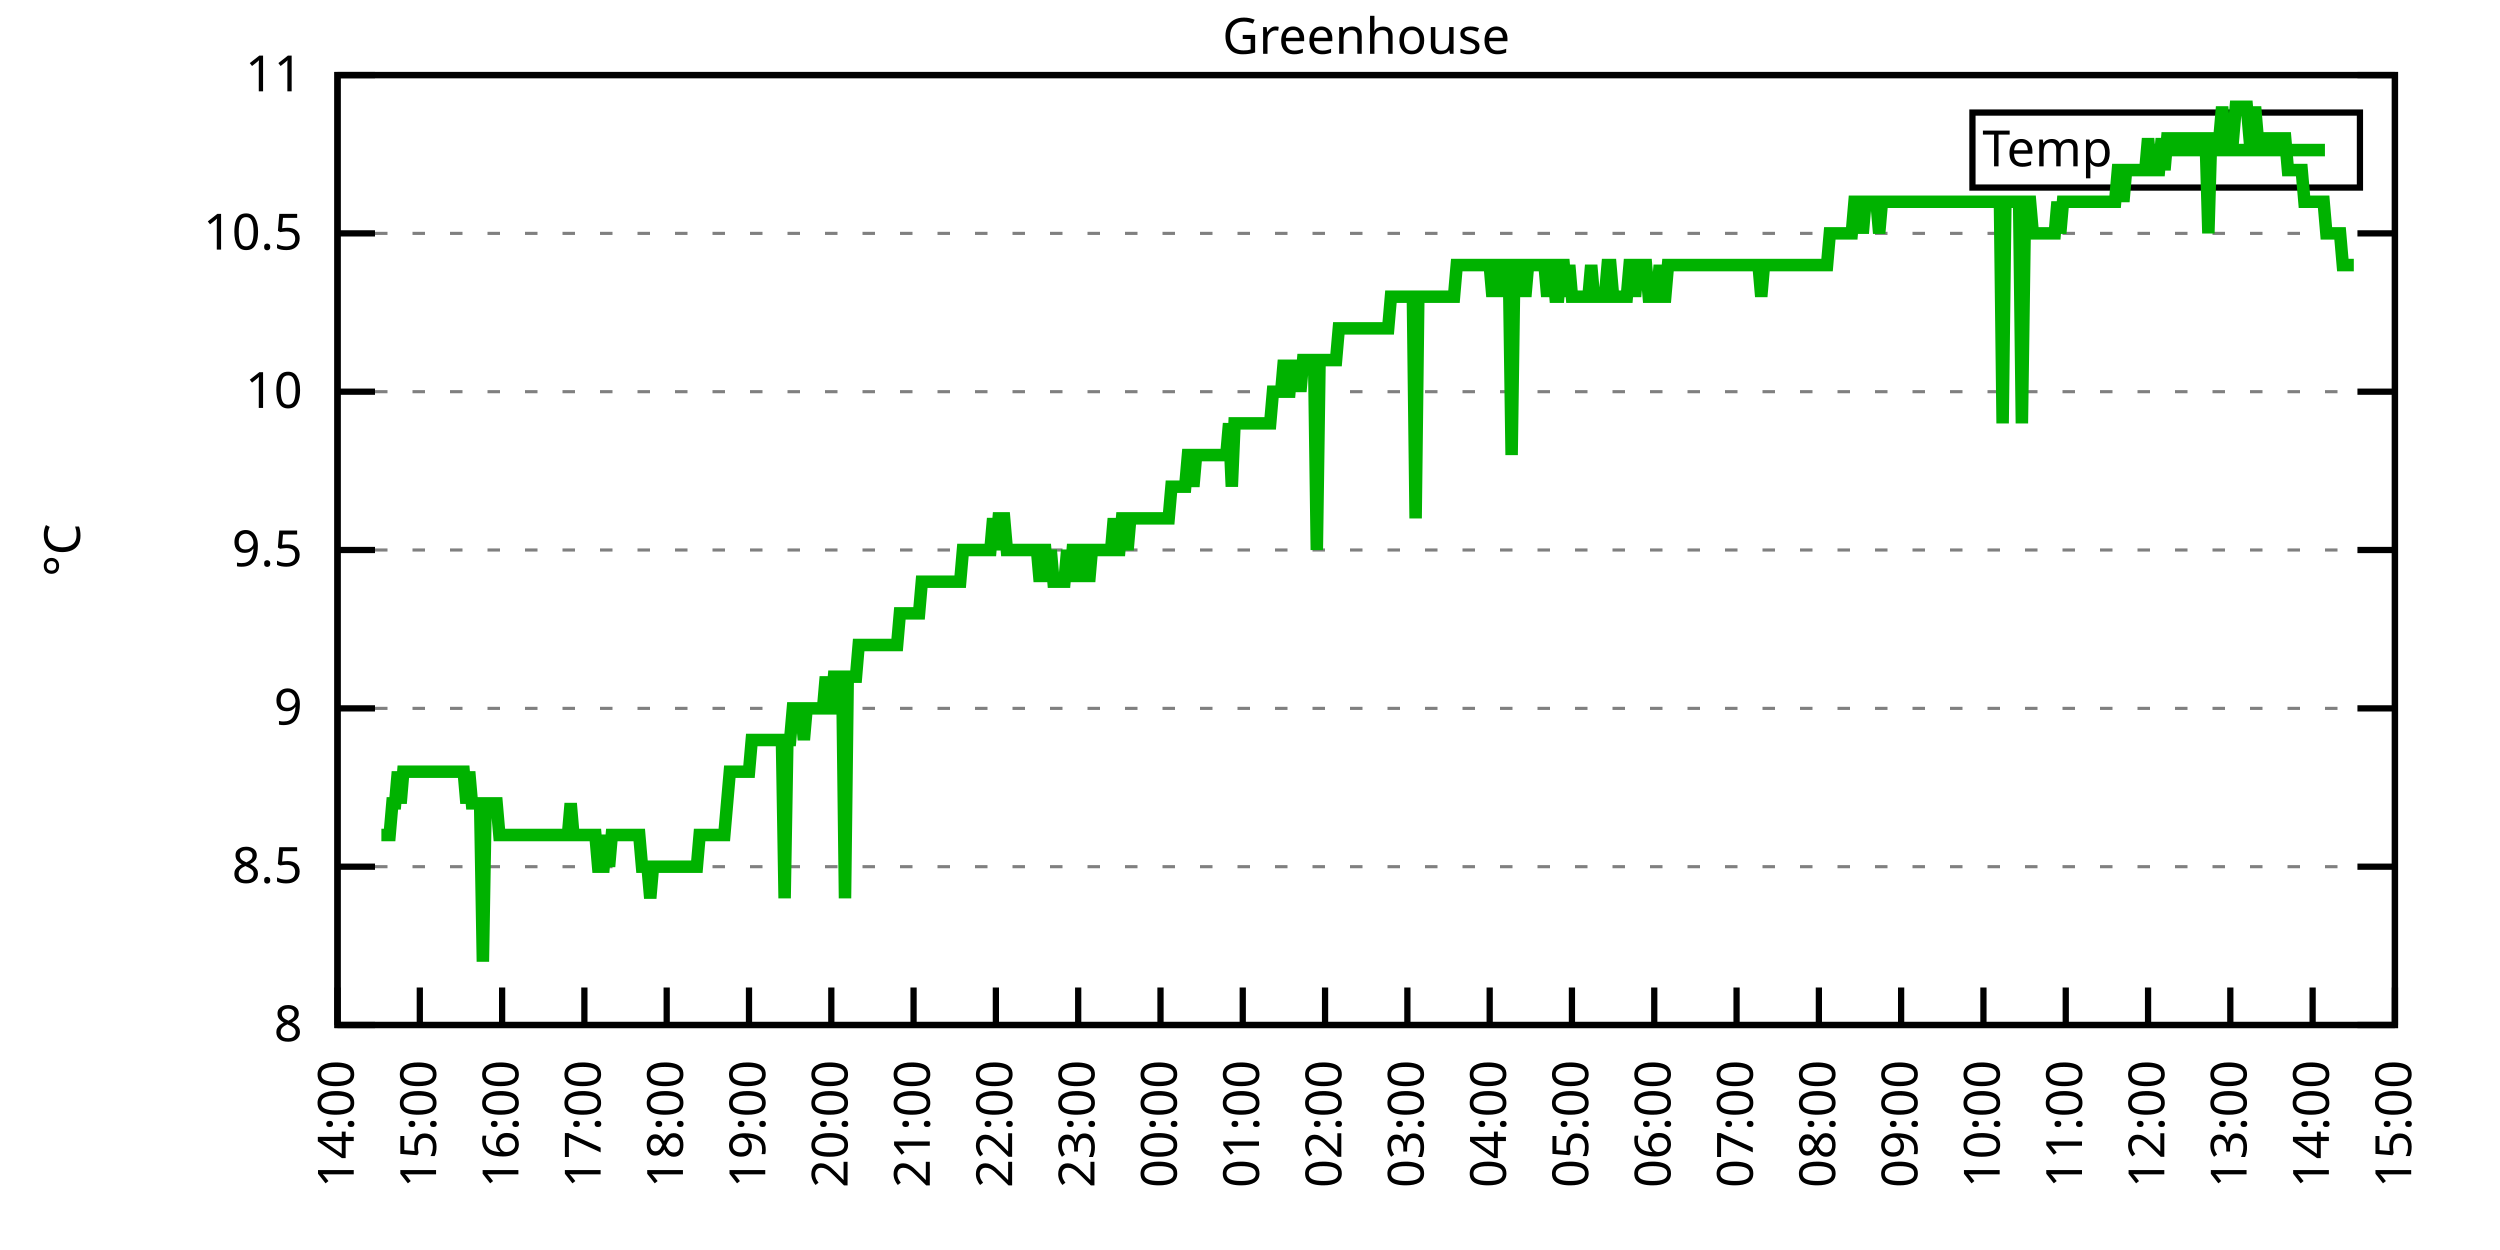
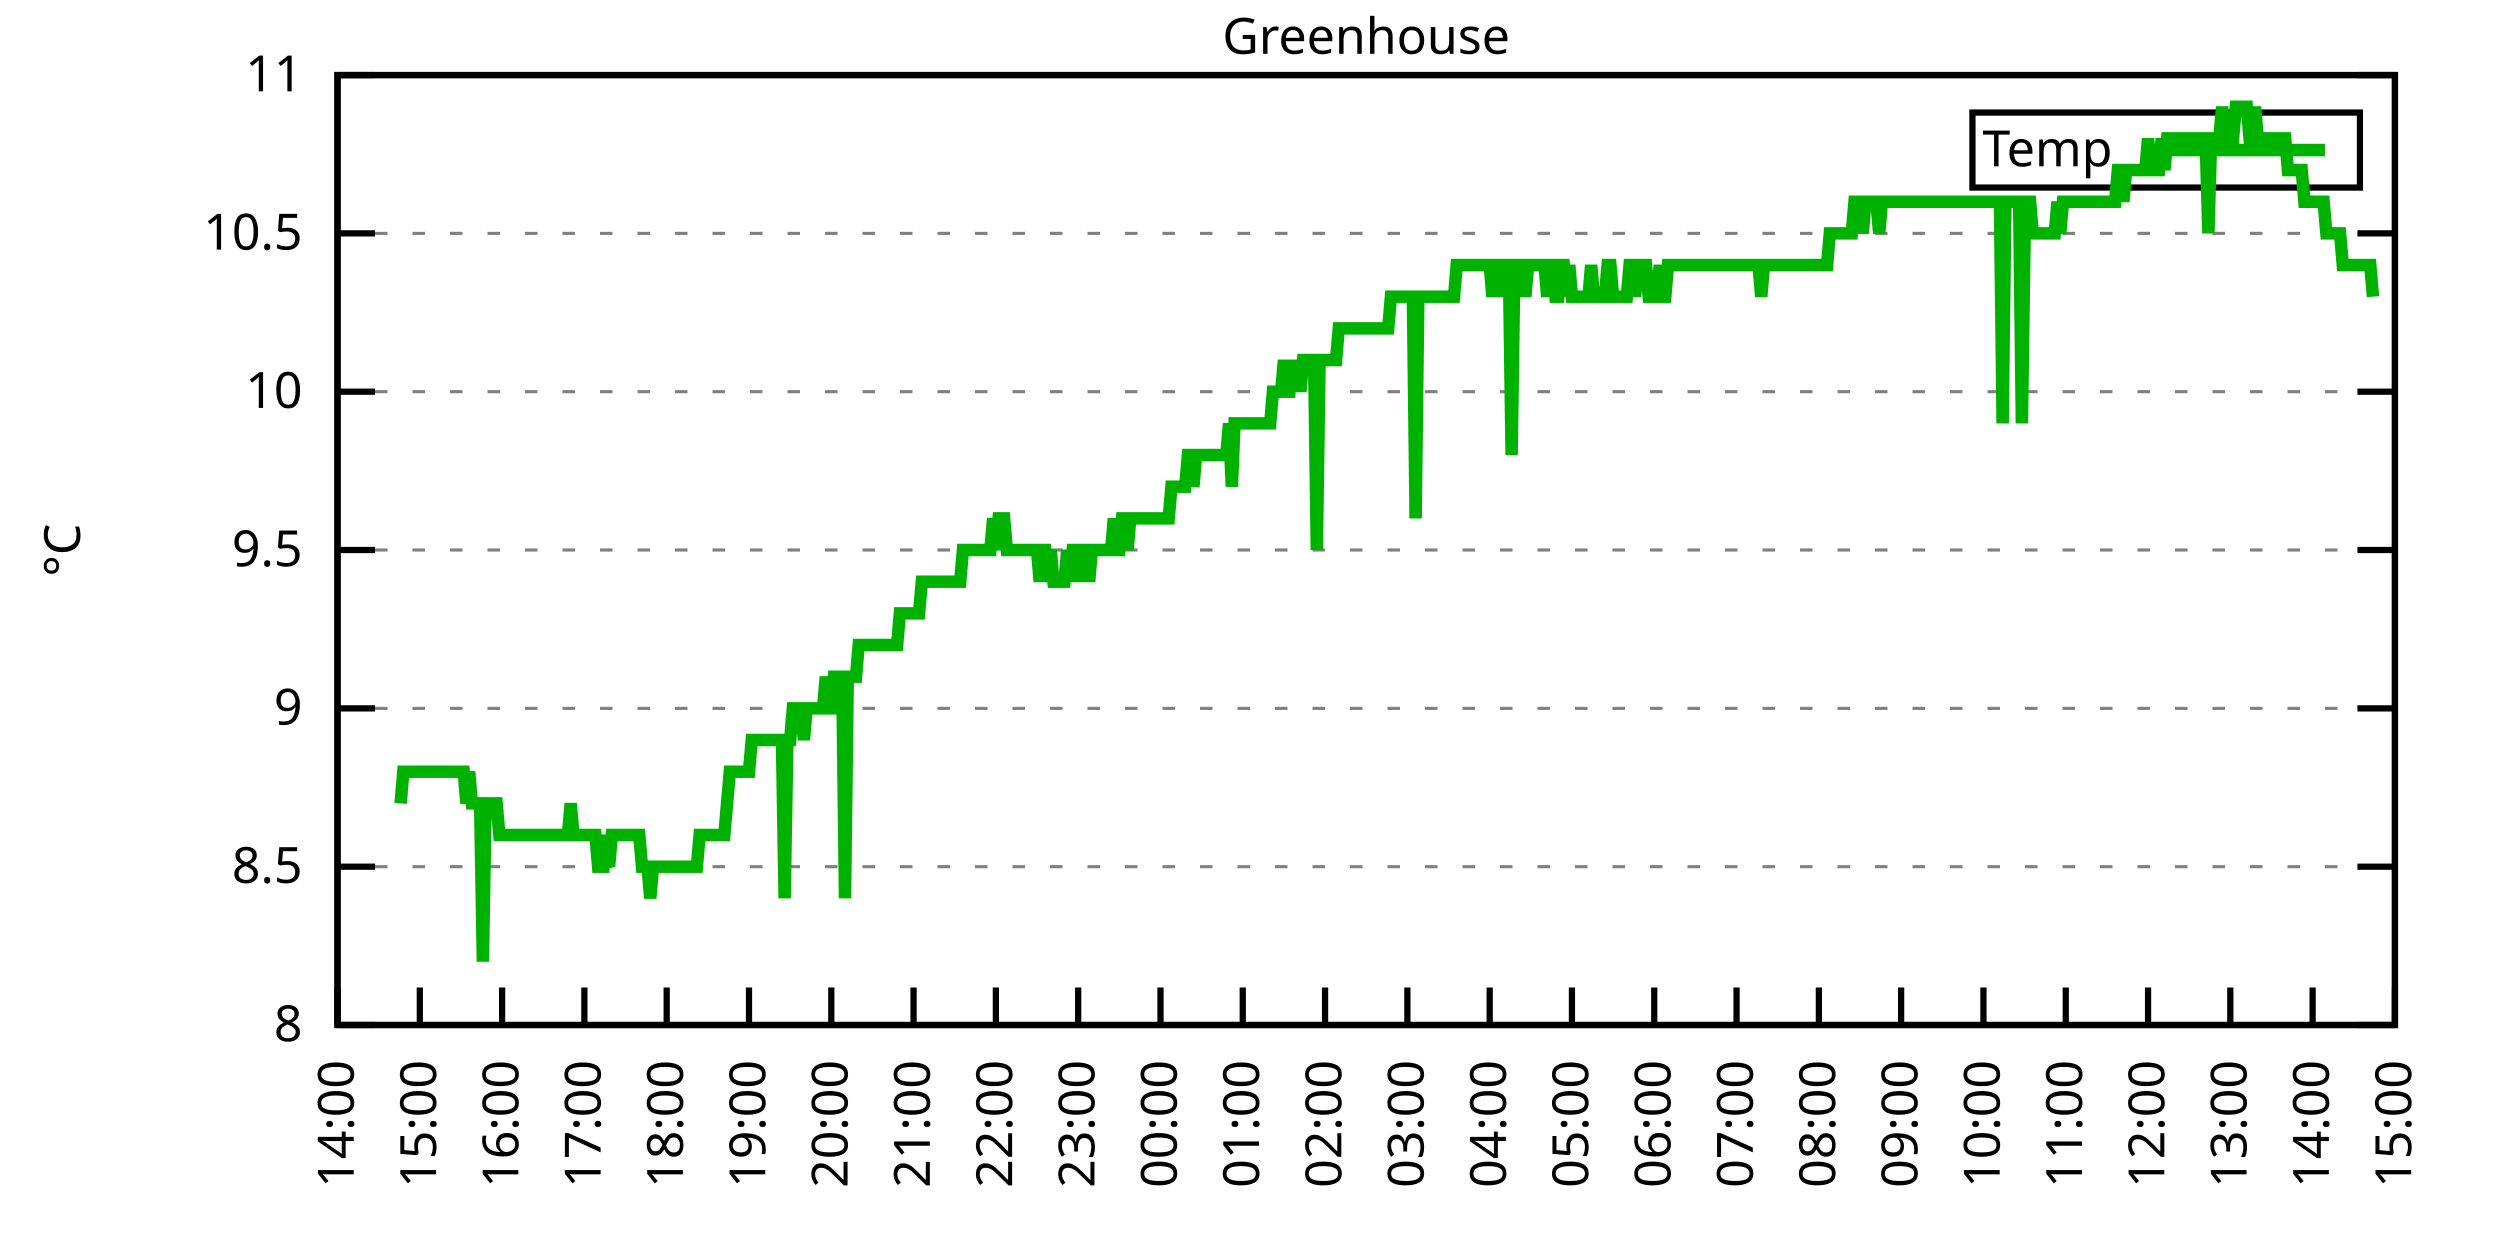
<svg xmlns="http://www.w3.org/2000/svg" xmlns:xlink="http://www.w3.org/1999/xlink" width="400" height="200" viewBox="0 0 400 200">
  <g id="gnuplot_canvas">
    <rect x="0" y="0" width="400" height="200" fill="none" />
    <defs>
      <circle id="gpDot" r="0.5" stroke-width="0.5" stroke="currentColor" />
      <path id="gpPt0" stroke-width="0.333" stroke="currentColor" d="M-1,0 h2 M0,-1 v2" />
      <path id="gpPt1" stroke-width="0.333" stroke="currentColor" d="M-1,-1 L1,1 M1,-1 L-1,1" />
      <path id="gpPt2" stroke-width="0.333" stroke="currentColor" d="M-1,0 L1,0 M0,-1 L0,1 M-1,-1 L1,1 M-1,1 L1,-1" />
      <rect id="gpPt3" stroke-width="0.333" stroke="currentColor" x="-1" y="-1" width="2" height="2" />
      <rect id="gpPt4" stroke-width="0.333" stroke="currentColor" fill="currentColor" x="-1" y="-1" width="2" height="2" />
      <circle id="gpPt5" stroke-width="0.333" stroke="currentColor" cx="0" cy="0" r="1" />
      <use xlink:href="#gpPt5" id="gpPt6" fill="currentColor" stroke="none" />
      <path id="gpPt7" stroke-width="0.333" stroke="currentColor" d="M0,-1.33 L-1.33,0.67 L1.33,0.67 z" />
      <use xlink:href="#gpPt7" id="gpPt8" fill="currentColor" stroke="none" />
      <use xlink:href="#gpPt7" id="gpPt9" stroke="currentColor" transform="rotate(180)" />
      <use xlink:href="#gpPt9" id="gpPt10" fill="currentColor" stroke="none" />
      <use xlink:href="#gpPt3" id="gpPt11" stroke="currentColor" transform="rotate(45)" />
      <use xlink:href="#gpPt11" id="gpPt12" fill="currentColor" stroke="none" />
      <path id="gpPt13" stroke-width="0.333" stroke="currentColor" d="M0,1.330 L1.265,0.411 L0.782,-1.067 L-0.782,-1.076 L-1.265,0.411 z" />
      <use xlink:href="#gpPt13" id="gpPt14" fill="currentColor" stroke="none" />
      <filter id="textbox" filterUnits="objectBoundingBox" x="0" y="0" height="1" width="1">
        <feFlood flood-color="white" flood-opacity="1" result="bgnd" />
        <feComposite in="SourceGraphic" in2="bgnd" operator="atop" />
      </filter>
      <filter id="greybox" filterUnits="objectBoundingBox" x="0" y="0" height="1" width="1">
        <feFlood flood-color="lightgrey" flood-opacity="1" result="grey" />
        <feComposite in="SourceGraphic" in2="grey" operator="atop" />
      </filter>
    </defs>
    <g fill="none" color="white" stroke="currentColor" stroke-width="1.00" stroke-linecap="butt" stroke-linejoin="miter">
</g>
    <g fill="none" color="black" stroke="currentColor" stroke-width="1.00" stroke-linecap="butt" stroke-linejoin="miter">
      <g stroke="none" shape-rendering="crispEdges">
        <polygon fill="rgb(255, 255, 255)" points="54.00,164.00 383.18,164.00 383.18,12.02 54.00,12.02 " />
      </g>
    </g>
    <g fill="none" color="black" stroke="currentColor" stroke-width="1.00" stroke-linecap="butt" stroke-linejoin="miter">
</g>
    <g fill="none" color="black" stroke="black" stroke-width="0.50" stroke-linecap="butt" stroke-linejoin="miter">
</g>
    <g fill="none" color="gray" stroke="currentColor" stroke-width="0.50" stroke-linecap="butt" stroke-linejoin="miter">
      <path stroke="gray" stroke-dasharray="2,4" class="gridline" d="M54.00,164.00 L383.19,164.00  " />
    </g>
    <g fill="none" color="gray" stroke="gray" stroke-width="1.00" stroke-linecap="butt" stroke-linejoin="miter">
</g>
    <g fill="none" color="black" stroke="currentColor" stroke-width="1.00" stroke-linecap="butt" stroke-linejoin="miter">
      <path stroke="black" d="M54.00,164.00 L60.00,164.00 M383.19,164.00 L377.19,164.00  " />
      <g transform="translate(48.40,166.60)" stroke="none" fill="black" font-family="Sans" font-size="8.00" text-anchor="end">
        <text>
          <tspan font-family="Sans"> 8</tspan>
        </text>
      </g>
    </g>
    <g fill="none" color="black" stroke="currentColor" stroke-width="1.00" stroke-linecap="butt" stroke-linejoin="miter">
</g>
    <g fill="none" color="black" stroke="black" stroke-width="0.50" stroke-linecap="butt" stroke-linejoin="miter">
</g>
    <g fill="none" color="gray" stroke="currentColor" stroke-width="0.50" stroke-linecap="butt" stroke-linejoin="miter">
      <path stroke="gray" stroke-dasharray="2,4" class="gridline" d="M54.00,138.67 L383.19,138.67  " />
    </g>
    <g fill="none" color="gray" stroke="gray" stroke-width="1.00" stroke-linecap="butt" stroke-linejoin="miter">
</g>
    <g fill="none" color="black" stroke="currentColor" stroke-width="1.00" stroke-linecap="butt" stroke-linejoin="miter">
      <path stroke="black" d="M54.00,138.67 L60.00,138.67 M383.19,138.67 L377.19,138.67  " />
      <g transform="translate(48.40,141.27)" stroke="none" fill="black" font-family="Sans" font-size="8.00" text-anchor="end">
        <text>
          <tspan font-family="Sans"> 8.5</tspan>
        </text>
      </g>
    </g>
    <g fill="none" color="black" stroke="currentColor" stroke-width="1.00" stroke-linecap="butt" stroke-linejoin="miter">
</g>
    <g fill="none" color="black" stroke="black" stroke-width="0.50" stroke-linecap="butt" stroke-linejoin="miter">
</g>
    <g fill="none" color="gray" stroke="currentColor" stroke-width="0.50" stroke-linecap="butt" stroke-linejoin="miter">
      <path stroke="gray" stroke-dasharray="2,4" class="gridline" d="M54.00,113.34 L383.19,113.34  " />
    </g>
    <g fill="none" color="gray" stroke="gray" stroke-width="1.00" stroke-linecap="butt" stroke-linejoin="miter">
</g>
    <g fill="none" color="black" stroke="currentColor" stroke-width="1.00" stroke-linecap="butt" stroke-linejoin="miter">
      <path stroke="black" d="M54.00,113.34 L60.00,113.34 M383.19,113.34 L377.19,113.34  " />
      <g transform="translate(48.40,115.94)" stroke="none" fill="black" font-family="Sans" font-size="8.00" text-anchor="end">
        <text>
          <tspan font-family="Sans"> 9</tspan>
        </text>
      </g>
    </g>
    <g fill="none" color="black" stroke="currentColor" stroke-width="1.00" stroke-linecap="butt" stroke-linejoin="miter">
</g>
    <g fill="none" color="black" stroke="black" stroke-width="0.50" stroke-linecap="butt" stroke-linejoin="miter">
</g>
    <g fill="none" color="gray" stroke="currentColor" stroke-width="0.50" stroke-linecap="butt" stroke-linejoin="miter">
      <path stroke="gray" stroke-dasharray="2,4" class="gridline" d="M54.00,88.00 L383.19,88.00  " />
    </g>
    <g fill="none" color="gray" stroke="gray" stroke-width="1.00" stroke-linecap="butt" stroke-linejoin="miter">
</g>
    <g fill="none" color="black" stroke="currentColor" stroke-width="1.00" stroke-linecap="butt" stroke-linejoin="miter">
      <path stroke="black" d="M54.00,88.00 L60.00,88.00 M383.19,88.00 L377.19,88.00  " />
      <g transform="translate(48.40,90.60)" stroke="none" fill="black" font-family="Sans" font-size="8.00" text-anchor="end">
        <text>
          <tspan font-family="Sans"> 9.5</tspan>
        </text>
      </g>
    </g>
    <g fill="none" color="black" stroke="currentColor" stroke-width="1.00" stroke-linecap="butt" stroke-linejoin="miter">
</g>
    <g fill="none" color="black" stroke="black" stroke-width="0.50" stroke-linecap="butt" stroke-linejoin="miter">
</g>
    <g fill="none" color="gray" stroke="currentColor" stroke-width="0.50" stroke-linecap="butt" stroke-linejoin="miter">
      <path stroke="gray" stroke-dasharray="2,4" class="gridline" d="M54.00,62.67 L383.19,62.67  " />
    </g>
    <g fill="none" color="gray" stroke="gray" stroke-width="1.00" stroke-linecap="butt" stroke-linejoin="miter">
</g>
    <g fill="none" color="black" stroke="currentColor" stroke-width="1.00" stroke-linecap="butt" stroke-linejoin="miter">
      <path stroke="black" d="M54.00,62.67 L60.00,62.67 M383.19,62.67 L377.19,62.67  " />
      <g transform="translate(48.40,65.27)" stroke="none" fill="black" font-family="Sans" font-size="8.00" text-anchor="end">
        <text>
          <tspan font-family="Sans"> 10</tspan>
        </text>
      </g>
    </g>
    <g fill="none" color="black" stroke="currentColor" stroke-width="1.00" stroke-linecap="butt" stroke-linejoin="miter">
</g>
    <g fill="none" color="black" stroke="black" stroke-width="0.50" stroke-linecap="butt" stroke-linejoin="miter">
</g>
    <g fill="none" color="gray" stroke="currentColor" stroke-width="0.50" stroke-linecap="butt" stroke-linejoin="miter">
      <path stroke="gray" stroke-dasharray="2,4" class="gridline" d="M54.00,37.34 L383.19,37.34  " />
    </g>
    <g fill="none" color="gray" stroke="gray" stroke-width="1.00" stroke-linecap="butt" stroke-linejoin="miter">
</g>
    <g fill="none" color="black" stroke="currentColor" stroke-width="1.00" stroke-linecap="butt" stroke-linejoin="miter">
      <path stroke="black" d="M54.00,37.34 L60.00,37.34 M383.19,37.34 L377.19,37.34  " />
      <g transform="translate(48.40,39.94)" stroke="none" fill="black" font-family="Sans" font-size="8.00" text-anchor="end">
        <text>
          <tspan font-family="Sans"> 10.5</tspan>
        </text>
      </g>
    </g>
    <g fill="none" color="black" stroke="currentColor" stroke-width="1.00" stroke-linecap="butt" stroke-linejoin="miter">
</g>
    <g fill="none" color="black" stroke="black" stroke-width="0.50" stroke-linecap="butt" stroke-linejoin="miter">
</g>
    <g fill="none" color="gray" stroke="currentColor" stroke-width="0.50" stroke-linecap="butt" stroke-linejoin="miter">
      <path stroke="gray" stroke-dasharray="2,4" class="gridline" d="M54.00,12.01 L383.19,12.01  " />
    </g>
    <g fill="none" color="gray" stroke="gray" stroke-width="1.00" stroke-linecap="butt" stroke-linejoin="miter">
</g>
    <g fill="none" color="black" stroke="currentColor" stroke-width="1.00" stroke-linecap="butt" stroke-linejoin="miter">
      <path stroke="black" d="M54.00,12.01 L60.00,12.01 M383.19,12.01 L377.19,12.01  " />
      <g transform="translate(48.40,14.61)" stroke="none" fill="black" font-family="Sans" font-size="8.00" text-anchor="end">
        <text>
          <tspan font-family="Sans"> 11</tspan>
        </text>
      </g>
    </g>
    <g fill="none" color="black" stroke="currentColor" stroke-width="1.00" stroke-linecap="butt" stroke-linejoin="miter">
      <path stroke="black" d="M54.00,164.00 L54.00,158.00  " />
      <g transform="translate(56.60,169.60) rotate(270.00)" stroke="none" fill="black" font-family="Sans" font-size="8.00" text-anchor="end">
        <text>
          <tspan font-family="Sans">14:00</tspan>
        </text>
      </g>
    </g>
    <g fill="none" color="black" stroke="currentColor" stroke-width="1.00" stroke-linecap="butt" stroke-linejoin="miter">
      <path stroke="black" d="M67.17,164.00 L67.17,158.00  " />
      <g transform="translate(69.77,169.60) rotate(270.00)" stroke="none" fill="black" font-family="Sans" font-size="8.00" text-anchor="end">
        <text>
          <tspan font-family="Sans">15:00</tspan>
        </text>
      </g>
    </g>
    <g fill="none" color="black" stroke="currentColor" stroke-width="1.00" stroke-linecap="butt" stroke-linejoin="miter">
      <path stroke="black" d="M80.34,164.00 L80.34,158.00  " />
      <g transform="translate(82.94,169.60) rotate(270.00)" stroke="none" fill="black" font-family="Sans" font-size="8.00" text-anchor="end">
        <text>
          <tspan font-family="Sans">16:00</tspan>
        </text>
      </g>
    </g>
    <g fill="none" color="black" stroke="currentColor" stroke-width="1.00" stroke-linecap="butt" stroke-linejoin="miter">
      <path stroke="black" d="M93.50,164.00 L93.50,158.00  " />
      <g transform="translate(96.10,169.60) rotate(270.00)" stroke="none" fill="black" font-family="Sans" font-size="8.00" text-anchor="end">
        <text>
          <tspan font-family="Sans">17:00</tspan>
        </text>
      </g>
    </g>
    <g fill="none" color="black" stroke="currentColor" stroke-width="1.00" stroke-linecap="butt" stroke-linejoin="miter">
      <path stroke="black" d="M106.67,164.00 L106.67,158.00  " />
      <g transform="translate(109.27,169.60) rotate(270.00)" stroke="none" fill="black" font-family="Sans" font-size="8.00" text-anchor="end">
        <text>
          <tspan font-family="Sans">18:00</tspan>
        </text>
      </g>
    </g>
    <g fill="none" color="black" stroke="currentColor" stroke-width="1.00" stroke-linecap="butt" stroke-linejoin="miter">
      <path stroke="black" d="M119.84,164.00 L119.84,158.00  " />
      <g transform="translate(122.44,169.60) rotate(270.00)" stroke="none" fill="black" font-family="Sans" font-size="8.00" text-anchor="end">
        <text>
          <tspan font-family="Sans">19:00</tspan>
        </text>
      </g>
    </g>
    <g fill="none" color="black" stroke="currentColor" stroke-width="1.00" stroke-linecap="butt" stroke-linejoin="miter">
      <path stroke="black" d="M133.01,164.00 L133.01,158.00  " />
      <g transform="translate(135.61,169.60) rotate(270.00)" stroke="none" fill="black" font-family="Sans" font-size="8.00" text-anchor="end">
        <text>
          <tspan font-family="Sans">20:00</tspan>
        </text>
      </g>
    </g>
    <g fill="none" color="black" stroke="currentColor" stroke-width="1.00" stroke-linecap="butt" stroke-linejoin="miter">
      <path stroke="black" d="M146.17,164.00 L146.17,158.00  " />
      <g transform="translate(148.77,169.60) rotate(270.00)" stroke="none" fill="black" font-family="Sans" font-size="8.00" text-anchor="end">
        <text>
          <tspan font-family="Sans">21:00</tspan>
        </text>
      </g>
    </g>
    <g fill="none" color="black" stroke="currentColor" stroke-width="1.00" stroke-linecap="butt" stroke-linejoin="miter">
      <path stroke="black" d="M159.34,164.00 L159.34,158.00  " />
      <g transform="translate(161.94,169.60) rotate(270.00)" stroke="none" fill="black" font-family="Sans" font-size="8.00" text-anchor="end">
        <text>
          <tspan font-family="Sans">22:00</tspan>
        </text>
      </g>
    </g>
    <g fill="none" color="black" stroke="currentColor" stroke-width="1.00" stroke-linecap="butt" stroke-linejoin="miter">
      <path stroke="black" d="M172.51,164.00 L172.51,158.00  " />
      <g transform="translate(175.11,169.60) rotate(270.00)" stroke="none" fill="black" font-family="Sans" font-size="8.00" text-anchor="end">
        <text>
          <tspan font-family="Sans">23:00</tspan>
        </text>
      </g>
    </g>
    <g fill="none" color="black" stroke="currentColor" stroke-width="1.00" stroke-linecap="butt" stroke-linejoin="miter">
      <path stroke="black" d="M185.68,164.00 L185.68,158.00  " />
      <g transform="translate(188.28,169.60) rotate(270.00)" stroke="none" fill="black" font-family="Sans" font-size="8.00" text-anchor="end">
        <text>
          <tspan font-family="Sans">00:00</tspan>
        </text>
      </g>
    </g>
    <g fill="none" color="black" stroke="currentColor" stroke-width="1.00" stroke-linecap="butt" stroke-linejoin="miter">
      <path stroke="black" d="M198.84,164.00 L198.84,158.00  " />
      <g transform="translate(201.44,169.60) rotate(270.00)" stroke="none" fill="black" font-family="Sans" font-size="8.00" text-anchor="end">
        <text>
          <tspan font-family="Sans">01:00</tspan>
        </text>
      </g>
    </g>
    <g fill="none" color="black" stroke="currentColor" stroke-width="1.00" stroke-linecap="butt" stroke-linejoin="miter">
      <path stroke="black" d="M212.01,164.00 L212.01,158.00  " />
      <g transform="translate(214.61,169.60) rotate(270.00)" stroke="none" fill="black" font-family="Sans" font-size="8.00" text-anchor="end">
        <text>
          <tspan font-family="Sans">02:00</tspan>
        </text>
      </g>
    </g>
    <g fill="none" color="black" stroke="currentColor" stroke-width="1.00" stroke-linecap="butt" stroke-linejoin="miter">
      <path stroke="black" d="M225.18,164.00 L225.18,158.00  " />
      <g transform="translate(227.78,169.60) rotate(270.00)" stroke="none" fill="black" font-family="Sans" font-size="8.00" text-anchor="end">
        <text>
          <tspan font-family="Sans">03:00</tspan>
        </text>
      </g>
    </g>
    <g fill="none" color="black" stroke="currentColor" stroke-width="1.00" stroke-linecap="butt" stroke-linejoin="miter">
      <path stroke="black" d="M238.35,164.00 L238.35,158.00  " />
      <g transform="translate(240.95,169.60) rotate(270.00)" stroke="none" fill="black" font-family="Sans" font-size="8.00" text-anchor="end">
        <text>
          <tspan font-family="Sans">04:00</tspan>
        </text>
      </g>
    </g>
    <g fill="none" color="black" stroke="currentColor" stroke-width="1.00" stroke-linecap="butt" stroke-linejoin="miter">
      <path stroke="black" d="M251.51,164.00 L251.51,158.00  " />
      <g transform="translate(254.11,169.60) rotate(270.00)" stroke="none" fill="black" font-family="Sans" font-size="8.00" text-anchor="end">
        <text>
          <tspan font-family="Sans">05:00</tspan>
        </text>
      </g>
    </g>
    <g fill="none" color="black" stroke="currentColor" stroke-width="1.00" stroke-linecap="butt" stroke-linejoin="miter">
      <path stroke="black" d="M264.68,164.00 L264.68,158.00  " />
      <g transform="translate(267.28,169.60) rotate(270.00)" stroke="none" fill="black" font-family="Sans" font-size="8.00" text-anchor="end">
        <text>
          <tspan font-family="Sans">06:00</tspan>
        </text>
      </g>
    </g>
    <g fill="none" color="black" stroke="currentColor" stroke-width="1.00" stroke-linecap="butt" stroke-linejoin="miter">
      <path stroke="black" d="M277.85,164.00 L277.85,158.00  " />
      <g transform="translate(280.45,169.60) rotate(270.00)" stroke="none" fill="black" font-family="Sans" font-size="8.00" text-anchor="end">
        <text>
          <tspan font-family="Sans">07:00</tspan>
        </text>
      </g>
    </g>
    <g fill="none" color="black" stroke="currentColor" stroke-width="1.00" stroke-linecap="butt" stroke-linejoin="miter">
      <path stroke="black" d="M291.02,164.00 L291.02,158.00  " />
      <g transform="translate(293.62,169.60) rotate(270.00)" stroke="none" fill="black" font-family="Sans" font-size="8.00" text-anchor="end">
        <text>
          <tspan font-family="Sans">08:00</tspan>
        </text>
      </g>
    </g>
    <g fill="none" color="black" stroke="currentColor" stroke-width="1.00" stroke-linecap="butt" stroke-linejoin="miter">
      <path stroke="black" d="M304.18,164.00 L304.18,158.00  " />
      <g transform="translate(306.78,169.60) rotate(270.00)" stroke="none" fill="black" font-family="Sans" font-size="8.00" text-anchor="end">
        <text>
          <tspan font-family="Sans">09:00</tspan>
        </text>
      </g>
    </g>
    <g fill="none" color="black" stroke="currentColor" stroke-width="1.00" stroke-linecap="butt" stroke-linejoin="miter">
      <path stroke="black" d="M317.35,164.00 L317.35,158.00  " />
      <g transform="translate(319.95,169.60) rotate(270.00)" stroke="none" fill="black" font-family="Sans" font-size="8.00" text-anchor="end">
        <text>
          <tspan font-family="Sans">10:00</tspan>
        </text>
      </g>
    </g>
    <g fill="none" color="black" stroke="currentColor" stroke-width="1.00" stroke-linecap="butt" stroke-linejoin="miter">
      <path stroke="black" d="M330.52,164.00 L330.52,158.00  " />
      <g transform="translate(333.12,169.60) rotate(270.00)" stroke="none" fill="black" font-family="Sans" font-size="8.00" text-anchor="end">
        <text>
          <tspan font-family="Sans">11:00</tspan>
        </text>
      </g>
    </g>
    <g fill="none" color="black" stroke="currentColor" stroke-width="1.00" stroke-linecap="butt" stroke-linejoin="miter">
      <path stroke="black" d="M343.69,164.00 L343.69,158.00  " />
      <g transform="translate(346.29,169.60) rotate(270.00)" stroke="none" fill="black" font-family="Sans" font-size="8.00" text-anchor="end">
        <text>
          <tspan font-family="Sans">12:00</tspan>
        </text>
      </g>
    </g>
    <g fill="none" color="black" stroke="currentColor" stroke-width="1.00" stroke-linecap="butt" stroke-linejoin="miter">
      <path stroke="black" d="M356.85,164.00 L356.85,158.00  " />
      <g transform="translate(359.45,169.60) rotate(270.00)" stroke="none" fill="black" font-family="Sans" font-size="8.00" text-anchor="end">
        <text>
          <tspan font-family="Sans">13:00</tspan>
        </text>
      </g>
    </g>
    <g fill="none" color="black" stroke="currentColor" stroke-width="1.00" stroke-linecap="butt" stroke-linejoin="miter">
      <path stroke="black" d="M370.02,164.00 L370.02,158.00  " />
      <g transform="translate(372.62,169.60) rotate(270.00)" stroke="none" fill="black" font-family="Sans" font-size="8.00" text-anchor="end">
        <text>
          <tspan font-family="Sans">14:00</tspan>
        </text>
      </g>
    </g>
    <g fill="none" color="black" stroke="currentColor" stroke-width="1.00" stroke-linecap="butt" stroke-linejoin="miter">
      <path stroke="black" d="M383.19,164.00 L383.19,158.00  " />
      <g transform="translate(385.79,169.60) rotate(270.00)" stroke="none" fill="black" font-family="Sans" font-size="8.00" text-anchor="end">
        <text>
          <tspan font-family="Sans">15:00</tspan>
        </text>
      </g>
    </g>
    <g fill="none" color="black" stroke="currentColor" stroke-width="1.00" stroke-linecap="butt" stroke-linejoin="miter">
</g>
    <g fill="none" color="black" stroke="currentColor" stroke-width="1.00" stroke-linecap="butt" stroke-linejoin="miter">
      <path stroke="black" d="M54.00,12.01 L54.00,164.00 L383.19,164.00 L383.19,12.01 L54.00,12.01 Z  " />
    </g>
    <g fill="none" color="black" stroke="currentColor" stroke-width="1.00" stroke-linecap="butt" stroke-linejoin="miter">
</g>
    <g fill="none" color="black" stroke="currentColor" stroke-width="1.00" stroke-linecap="butt" stroke-linejoin="miter">
      <path stroke="black" d="M315.59,30.01 L315.59,18.01 L377.59,18.01 L377.59,30.01 L315.59,30.01 Z  " />
    </g>
    <g id="Greenhouse_plot_1">
      <g fill="none" color="white" stroke="black" stroke-width="2.00" stroke-linecap="butt" stroke-linejoin="miter">
</g>
      <g fill="none" color="black" stroke="currentColor" stroke-width="2.00" stroke-linecap="butt" stroke-linejoin="miter">
        <g transform="translate(337.99,26.61)" stroke="none" fill="black" font-family="Sans" font-size="8.00" text-anchor="end">
          <text>
            <tspan font-family="Sans">Temp</tspan>
          </text>
        </g>
      </g>
      <g fill="none" color="black" stroke="currentColor" stroke-width="2.00" stroke-linecap="butt" stroke-linejoin="miter">
-         <path stroke="rgb(  0, 178,   0)" d="M343.59,24.01 L371.99,24.01 M61.02,133.60 L61.46,133.60 L61.90,133.60 L62.34,133.60 L62.78,128.54 L63.22,128.54   L63.66,123.47 L64.10,128.54 L64.53,123.47 L64.97,123.47 L65.41,123.47 L65.85,123.47 L66.29,123.47 L66.73,123.47   L67.17,123.47 L67.61,123.47 L68.05,123.47 L68.48,123.47 L68.92,123.47 L69.36,123.47 L69.80,123.47 L70.24,123.47   L70.68,123.47 L71.12,123.47 L71.56,123.47 L72.00,123.47 L72.43,123.47 L72.87,123.47 L73.31,123.47 L73.75,123.47   L74.19,123.47 L74.63,128.54 L75.07,123.47 L75.51,128.54 L75.95,128.54 L76.38,128.54 L76.82,128.54 L77.26,153.87   L77.70,128.54 L78.14,128.54 L78.58,128.54 L79.02,128.54 L79.46,128.54 L79.90,133.60 L80.34,133.60 L80.77,133.60   L81.21,133.60 L81.65,133.60 L82.09,133.60 L82.53,133.60 L82.97,133.60 L83.41,133.60 L83.85,133.60 L84.29,133.60   L84.72,133.60 L85.16,133.60 L85.60,133.60 L86.04,133.60 L86.48,133.60 L86.92,133.60 L87.36,133.60 L87.80,133.60   L88.24,133.60 L88.67,133.60 L89.11,133.60 L89.55,133.60 L89.99,133.60 L90.43,133.60 L90.87,133.60 L91.31,128.54   L91.75,133.60 L92.19,133.60 L92.62,133.60 L93.06,133.60 L93.50,133.60 L93.94,133.60 L94.38,133.60 L94.82,133.60   L95.26,133.60 L95.70,138.67 L96.14,138.67 L96.58,138.67 L97.01,133.60 L97.45,138.67 L97.89,133.60 L98.33,133.60   L98.77,133.60 L99.21,133.60 L99.65,133.60 L100.09,133.60 L100.53,133.60 L100.96,133.60 L101.40,133.60 L101.84,133.60   L102.28,133.60 L102.72,138.67 L103.16,138.67 L103.60,138.67 L104.04,143.73 L104.48,138.67 L104.91,138.67 L105.35,138.67   L105.79,138.67 L106.23,138.67 L106.67,138.67 L107.11,138.67 L107.55,138.67 L107.99,138.67 L108.43,138.67 L108.87,138.67   L109.30,138.67 L109.74,138.67 L110.18,138.67 L110.62,138.67 L111.06,138.67 L111.50,138.67 L111.94,133.60 L112.38,133.60   L112.82,133.60 L113.25,133.60 L113.69,133.60 L114.13,133.60 L114.57,133.60 L115.01,133.60 L115.45,133.60 L115.89,133.60   L116.33,128.54 L116.77,123.47 L117.20,123.47 L117.64,123.47 L118.08,123.47 L118.52,123.47 L118.96,123.47 L119.40,123.47   L119.84,123.47 L120.28,118.40 L120.72,118.40 L121.15,118.40 L121.59,118.40 L122.03,118.40 L122.47,118.40 L122.91,118.40   L123.35,118.40 L123.79,118.40 L124.23,118.40 L124.67,118.40 L125.11,118.40 L125.54,143.73 L125.98,118.40 L126.42,118.40   L126.86,113.34 L127.30,113.34 L127.74,113.34 L128.18,113.34 L128.62,118.40 L129.06,113.34 L129.49,113.34 L129.93,113.34   L130.37,113.34 L130.81,113.34 L131.25,113.34 L131.69,113.34 L132.13,108.27 L132.57,113.34 L133.01,113.34 L133.44,108.27   L133.88,108.27 L134.32,108.27 L134.76,108.27 L135.20,143.73 L135.64,108.27 L136.08,108.27 L136.52,108.27 L136.96,108.27   L137.39,103.20 L137.83,103.20 L138.27,103.20 L138.71,103.20 L139.15,103.20 L139.59,103.20 L140.03,103.20 L140.47,103.20   L140.91,103.20 L141.35,103.20 L141.78,103.20 L142.22,103.20 L142.66,103.20 L143.10,103.20 L143.54,103.20 L143.98,98.14   L144.42,98.14 L144.86,98.14 L145.30,98.14 L145.73,98.14 L146.17,98.14 L146.61,98.14 L147.05,98.14 L147.49,93.07   L147.93,93.07 L148.81,93.07 L149.25,93.07 L149.68,93.07 L150.12,93.07 L150.56,93.07 L151.00,93.07 L151.44,93.07   L151.88,93.07 L152.32,93.07 L152.76,93.07 L153.20,93.07 L153.63,93.07 L154.07,88.00 L154.51,88.00 L154.95,88.00   L155.39,88.00 L155.83,88.00 L156.27,88.00 L156.71,88.00 L157.15,88.00 L157.59,88.00 L158.02,88.00 L158.46,88.00   L158.90,82.94 L159.34,88.00 L159.78,82.94 L160.22,82.94 L160.66,82.94 L161.10,88.00 L161.54,88.00 L161.97,88.00   L162.41,88.00 L162.85,88.00 L163.29,88.00 L163.73,88.00 L164.17,88.00 L164.61,88.00 L165.05,88.00 L165.49,88.00   L165.92,88.00 L166.36,93.07 L166.80,88.00 L167.24,88.00 L167.68,93.07 L168.12,88.00 L168.56,93.07 L169.00,93.07   L169.44,93.07 L169.87,93.07 L170.31,93.07 L170.75,88.00 L171.19,93.07 L171.63,88.00 L172.07,88.00 L172.51,93.07   L172.95,88.00 L173.39,88.00 L173.83,88.00 L174.26,93.07 L174.70,88.00 L175.14,88.00 L175.58,88.00 L176.02,88.00   L176.46,88.00 L176.90,88.00 L177.34,88.00 L177.78,88.00 L178.21,82.94 L178.65,88.00 L179.09,88.00 L179.53,82.94   L179.97,82.94 L180.41,88.00 L180.85,82.94 L181.29,82.94 L181.73,82.94 L182.16,82.94 L182.60,82.94 L183.04,82.94   L183.48,82.94 L183.92,82.94 L184.36,82.94 L184.80,82.94 L185.24,82.94 L185.68,82.94 L186.11,82.94 L186.55,82.94   L186.99,82.94 L187.43,77.87 L187.87,77.87 L188.31,77.87 L188.75,77.87 L189.19,77.87 L189.63,77.87 L190.07,72.81   L190.50,72.81 L190.94,77.87 L191.38,72.81 L191.82,72.81 L192.26,72.81 L192.70,72.81 L193.14,72.81 L193.58,72.81   L194.02,72.81 L194.45,72.81 L194.89,72.81 L195.33,72.81 L195.77,72.81 L196.21,72.81 L196.65,67.74 L197.09,77.87   L197.53,67.74 L197.97,67.74 L198.40,67.74 L198.84,67.74 L199.28,67.74 L199.72,67.74 L200.16,67.74 L200.60,67.74   L201.04,67.74 L201.48,67.74 L201.92,67.74 L202.35,67.74 L202.79,67.74 L203.23,67.74 L203.67,62.67 L204.11,62.67   L204.55,62.67 L204.99,62.67 L205.43,57.61 L205.87,62.67 L206.31,62.67 L206.74,57.61 L207.18,62.67 L207.62,57.61   L208.06,62.67 L208.50,57.61 L208.94,57.61 L209.38,57.61 L209.82,57.61 L210.26,57.61 L210.69,88.00 L211.13,57.61   L211.57,57.61 L212.01,57.61 L212.45,57.61 L212.89,57.61 L213.33,57.61 L213.77,57.61 L214.21,52.54 L214.64,52.54   L215.08,52.54 L215.52,52.54 L215.96,52.54 L216.40,52.54 L216.84,52.54 L217.28,52.54 L217.72,52.54 L218.16,52.54   L218.60,52.54 L219.03,52.54 L219.47,52.54 L219.91,52.54 L220.35,52.54 L220.79,52.54 L221.23,52.54 L221.67,52.54   L222.11,52.54 L222.55,47.47 L222.98,47.47 L223.42,47.47 L223.86,47.47 L224.30,47.47 L224.74,47.47 L225.18,47.47   L225.62,47.47 L226.06,47.47 L226.50,82.94 L226.93,47.47 L227.37,47.47 L227.81,47.47 L228.25,47.47 L228.69,47.47   L229.13,47.47 L229.57,47.47 L230.01,47.47 L230.45,47.47 L230.88,47.47 L231.32,47.47 L231.76,47.47 L232.20,47.47   L232.64,47.47 L233.08,42.41 L233.52,42.41 L233.96,42.41 L234.40,42.41 L234.84,42.41 L235.27,42.41 L235.71,42.41   L236.15,42.41 L236.59,42.41 L237.03,42.41 L237.47,42.41 L237.91,42.41 L238.35,42.41 L238.79,47.47 L239.22,42.41   L239.66,47.47 L240.10,42.41 L240.54,42.41 L240.98,42.41 L241.42,42.41 L241.86,72.81 L242.30,42.41 L242.74,42.41   L243.17,42.41 L243.61,42.41 L244.05,47.47 L244.49,42.41 L244.93,42.41 L245.37,42.41 L245.81,42.41 L246.25,42.41   L246.69,42.41 L247.12,42.41 L247.56,47.47 L248.00,42.41 L248.44,42.41 L248.88,47.47 L249.32,47.47 L249.76,42.41   L250.20,42.41 L250.64,47.47 L251.08,42.41 L251.51,47.47 L251.95,47.47 L252.39,47.47 L252.83,47.47 L253.27,47.47   L253.71,47.47 L254.15,47.47 L254.59,42.41 L255.03,47.47 L255.46,47.47 L255.90,47.47 L256.34,47.47 L256.78,47.47   L257.22,42.41 L257.66,42.41 L258.10,47.47 L258.54,47.47 L258.98,47.47 L259.41,47.47 L259.85,47.47 L260.29,47.47   L260.73,42.41 L261.17,42.41 L261.61,47.47 L262.05,42.41 L262.49,42.41 L262.93,42.41 L263.36,42.41 L263.80,47.47   L264.24,47.47 L264.68,47.47 L265.12,47.47 L265.56,42.41 L266.00,47.47 L266.44,47.47 L266.88,42.41 L267.32,42.41   L267.75,42.41 L268.19,42.41 L268.63,42.41 L269.07,42.41 L269.51,42.41 L269.95,42.41 L270.39,42.41 L270.83,42.41   L271.27,42.41 L271.70,42.41 L272.14,42.41 L272.58,42.41 L273.02,42.41 L273.46,42.41 L273.90,42.41 L274.34,42.41   L274.78,42.41 L275.22,42.41 L275.65,42.41 L276.09,42.41 L276.53,42.41 L276.97,42.41 L277.41,42.41 L277.85,42.41   L278.29,42.41 L278.73,42.41 L279.17,42.41 L279.60,42.41 L280.04,42.41 L280.48,42.41 L280.92,42.41 L281.36,42.41   L281.80,47.47 L282.24,42.41 L282.68,42.41 L283.12,42.41 L283.56,42.41 L283.99,42.41 L284.43,42.41 L284.87,42.41   L285.31,42.41 L285.75,42.41 L286.19,42.41 L286.63,42.41 L287.07,42.41 L287.51,42.41 L287.94,42.41 L288.38,42.41   L288.82,42.41 L289.26,42.41 L289.70,42.41 L290.14,42.41 L290.58,42.41 L291.02,42.41 L291.46,42.41 L291.89,42.41   L292.33,42.41 L292.77,37.34 L293.21,37.34 L293.65,37.34 L294.09,37.34 L294.53,37.34 L294.97,37.34 L295.41,37.34   L295.84,37.34 L296.28,37.34 L296.72,32.28 L297.16,32.28 L297.60,32.28 L298.04,37.34 L298.48,32.28 L298.92,32.28   L299.36,32.28 L299.80,32.28 L300.23,32.28 L300.67,37.34 L301.11,32.28 L301.55,32.28 L301.99,32.28 L302.43,32.28   L302.87,32.28 L303.31,32.28 L303.75,32.28 L304.18,32.28 L304.62,32.28 L305.06,32.28 L305.50,32.28 L305.94,32.28   L306.38,32.28 L306.82,32.28 L307.26,32.28 L307.70,32.28 L308.13,32.28 L308.57,32.28 L309.01,32.28 L309.45,32.28   L309.89,32.28 L310.33,32.28 L310.77,32.28 L311.21,32.28 L311.65,32.28 L312.08,32.28 L312.52,32.28 L312.96,32.28   L313.40,32.28 L313.84,32.28 L314.28,32.28 L314.72,32.28 L315.16,32.28 L315.60,32.28 L316.04,32.28 L316.47,32.28   L316.91,32.28 L317.35,32.28 L317.79,32.28 L318.23,32.28 L318.67,32.28 L319.11,32.28 L319.55,32.28 L319.99,32.28   L320.42,67.74 L320.86,32.28 L321.30,32.28 L321.74,32.28 L322.18,32.28 L322.62,32.28 L323.06,32.28 L323.50,67.74   L323.94,37.34 L324.37,32.28 L324.81,32.28 L325.25,37.34 L325.69,37.34 L326.13,37.34 L326.57,37.34 L327.01,37.34   L327.45,37.34 L327.89,37.34 L328.33,37.34 L328.76,37.34 L329.20,32.28 L329.64,37.34 L330.08,32.28 L330.52,32.28   L330.96,32.28 L331.40,32.28 L331.84,32.28 L332.28,32.28 L332.71,32.28 L333.15,32.28 L333.59,32.28 L334.03,32.28   L334.47,32.28 L334.91,32.28 L335.35,32.28 L335.79,32.28 L336.23,32.28 L336.66,32.28 L337.10,32.28 L337.54,32.28   L337.98,32.28 L338.42,32.28 L338.86,27.21 L339.30,27.21 L339.74,32.28 L340.18,27.21 L340.61,27.21 L341.05,27.21   L341.49,27.21 L341.93,27.21 L342.37,27.21 L342.81,27.21 L343.25,27.21 L343.69,22.14 L344.13,27.21 L344.57,27.21   L345.00,27.21 L345.44,27.21 L345.88,22.14 L346.32,27.21 L346.76,22.14 L347.20,22.14 L347.64,22.14 L348.08,22.14   L348.52,22.14 L348.95,22.14 L349.39,22.14 L349.83,22.14 L350.27,22.14 L350.71,22.14 L351.15,22.14 L351.59,22.14   L352.03,22.14 L352.47,22.14 L352.90,22.14 L353.34,37.34 L353.78,22.14 L354.22,22.14 L354.66,22.14 L355.10,22.14   L355.54,17.08 L355.98,22.14 L356.42,22.14 L356.85,22.14 L357.29,22.14 L357.73,17.08 L358.17,17.08 L358.61,17.08   L359.05,17.08 L359.49,17.08 L359.93,22.14 L360.37,22.14 L360.81,17.08 L361.24,22.14 L361.68,22.14 L362.12,22.14   L362.56,22.14 L363.00,22.14 L363.44,22.14 L363.88,22.14 L364.32,22.14 L364.76,22.14 L365.19,22.14 L365.63,22.14   L366.07,27.21 L366.51,27.21 L366.95,27.21 L367.39,27.21 L367.83,27.21 L368.27,27.21 L368.71,32.28 L369.14,32.28   L369.58,32.28 L370.02,32.28 L370.46,32.28 L370.90,32.28 L371.34,32.28 L371.78,32.28 L372.22,37.34 L372.66,37.34   L373.09,37.34 L373.53,37.34 L373.97,37.34 L374.41,37.34 L374.85,42.41 L375.29,42.41 L375.73,42.41 L376.17,42.41   L376.61,42.41  " />
+         <path stroke="rgb(  0, 178,   0)" d="M343.59,24.01 L371.99,24.01 M64.10,128.54 L64.53,123.47 L64.97,123.47 L65.41,123.47 L65.85,123.47 L66.29,123.47   L66.73,123.47 L67.17,123.47 L67.61,123.47 L68.05,123.47 L68.48,123.47 L68.92,123.47 L69.36,123.47 L69.80,123.47   L70.24,123.47 L70.68,123.47 L71.12,123.47 L71.56,123.47 L72.00,123.47 L72.43,123.47 L72.87,123.47 L73.31,123.47   L73.75,123.47 L74.19,123.47 L74.63,128.54 L75.07,123.47 L75.51,128.54 L75.95,128.54 L76.38,128.54 L76.82,128.54   L77.26,153.87 L77.70,128.54 L78.14,128.54 L78.58,128.54 L79.02,128.54 L79.46,128.54 L79.90,133.60 L80.34,133.60   L80.77,133.60 L81.21,133.60 L81.65,133.60 L82.09,133.60 L82.53,133.60 L82.97,133.60 L83.41,133.60 L83.85,133.60   L84.29,133.60 L84.72,133.60 L85.16,133.60 L85.60,133.60 L86.04,133.60 L86.48,133.60 L86.92,133.60 L87.36,133.60   L87.80,133.60 L88.24,133.60 L88.67,133.60 L89.11,133.60 L89.55,133.60 L89.99,133.60 L90.43,133.60 L90.87,133.60   L91.31,128.54 L91.75,133.60 L92.19,133.60 L92.62,133.60 L93.06,133.60 L93.50,133.60 L93.94,133.60 L94.38,133.60   L94.82,133.60 L95.26,133.60 L95.70,138.67 L96.14,138.67 L96.58,138.67 L97.01,133.60 L97.45,138.67 L97.89,133.60   L98.33,133.60 L98.77,133.60 L99.21,133.60 L99.65,133.60 L100.09,133.60 L100.53,133.60 L100.96,133.60 L101.40,133.60   L101.84,133.60 L102.28,133.60 L102.72,138.67 L103.16,138.67 L103.60,138.67 L104.04,143.73 L104.48,138.67 L104.91,138.67   L105.35,138.67 L105.79,138.67 L106.23,138.67 L106.67,138.67 L107.11,138.67 L107.55,138.67 L107.99,138.67 L108.43,138.67   L108.87,138.67 L109.30,138.67 L109.74,138.67 L110.18,138.67 L110.62,138.67 L111.06,138.67 L111.50,138.67 L111.94,133.60   L112.38,133.60 L112.82,133.60 L113.25,133.60 L113.69,133.60 L114.13,133.60 L114.57,133.60 L115.01,133.60 L115.45,133.60   L115.89,133.60 L116.33,128.54 L116.77,123.47 L117.20,123.47 L117.64,123.47 L118.08,123.47 L118.52,123.47 L118.96,123.47   L119.40,123.47 L119.84,123.47 L120.28,118.40 L120.72,118.40 L121.15,118.40 L121.59,118.40 L122.03,118.40 L122.47,118.40   L122.91,118.40 L123.35,118.40 L123.79,118.40 L124.23,118.40 L124.67,118.40 L125.11,118.40 L125.54,143.73 L125.98,118.40   L126.42,118.40 L126.86,113.34 L127.30,113.34 L127.74,113.34 L128.18,113.34 L128.62,118.40 L129.06,113.34 L129.49,113.34   L129.93,113.34 L130.37,113.34 L130.81,113.34 L131.25,113.34 L131.69,113.34 L132.13,108.27 L132.57,113.34 L133.01,113.34   L133.44,108.27 L133.88,108.27 L134.32,108.27 L134.76,108.27 L135.20,143.73 L135.64,108.27 L136.08,108.27 L136.52,108.27   L136.96,108.27 L137.39,103.20 L137.83,103.20 L138.27,103.20 L138.71,103.20 L139.15,103.20 L139.59,103.20 L140.03,103.20   L140.47,103.20 L140.91,103.20 L141.35,103.20 L141.78,103.20 L142.22,103.20 L142.66,103.20 L143.10,103.20 L143.54,103.20   L143.98,98.14 L144.42,98.14 L144.86,98.14 L145.30,98.14 L145.73,98.14 L146.17,98.14 L146.61,98.14 L147.05,98.14   L147.49,93.07 L147.93,93.07 L148.81,93.07 L149.25,93.07 L149.68,93.07 L150.12,93.07 L150.56,93.07 L151.00,93.07   L151.44,93.07 L151.88,93.07 L152.32,93.07 L152.76,93.07 L153.20,93.07 L153.63,93.07 L154.07,88.00 L154.51,88.00   L154.95,88.00 L155.39,88.00 L155.83,88.00 L156.27,88.00 L156.71,88.00 L157.15,88.00 L157.59,88.00 L158.02,88.00   L158.46,88.00 L158.90,82.94 L159.34,88.00 L159.78,82.94 L160.22,82.94 L160.66,82.94 L161.10,88.00 L161.54,88.00   L161.97,88.00 L162.41,88.00 L162.85,88.00 L163.29,88.00 L163.73,88.00 L164.17,88.00 L164.61,88.00 L165.05,88.00   L165.49,88.00 L165.92,88.00 L166.36,93.07 L166.80,88.00 L167.24,88.00 L167.68,93.07 L168.12,88.00 L168.56,93.07   L169.00,93.07 L169.44,93.07 L169.87,93.07 L170.31,93.07 L170.75,88.00 L171.19,93.07 L171.63,88.00 L172.07,88.00   L172.51,93.07 L172.95,88.00 L173.39,88.00 L173.83,88.00 L174.26,93.07 L174.70,88.00 L175.14,88.00 L175.58,88.00   L176.02,88.00 L176.46,88.00 L176.90,88.00 L177.34,88.00 L177.78,88.00 L178.21,82.94 L178.65,88.00 L179.09,88.00   L179.53,82.94 L179.97,82.94 L180.41,88.00 L180.85,82.94 L181.29,82.94 L181.73,82.94 L182.16,82.94 L182.60,82.94   L183.04,82.94 L183.48,82.94 L183.92,82.94 L184.36,82.94 L184.80,82.94 L185.24,82.94 L185.68,82.94 L186.11,82.94   L186.55,82.94 L186.99,82.94 L187.43,77.87 L187.87,77.87 L188.31,77.87 L188.75,77.87 L189.19,77.87 L189.63,77.87   L190.07,72.81 L190.50,72.81 L190.94,77.87 L191.38,72.81 L191.82,72.81 L192.26,72.81 L192.70,72.81 L193.14,72.81   L193.58,72.81 L194.02,72.81 L194.45,72.81 L194.89,72.81 L195.33,72.81 L195.77,72.81 L196.21,72.81 L196.65,67.74   L197.09,77.87 L197.53,67.74 L197.97,67.74 L198.40,67.74 L198.84,67.74 L199.28,67.74 L199.72,67.74 L200.16,67.74   L200.60,67.74 L201.04,67.74 L201.48,67.74 L201.92,67.74 L202.35,67.74 L202.79,67.74 L203.23,67.74 L203.67,62.67   L204.11,62.67 L204.55,62.67 L204.99,62.67 L205.43,57.61 L205.87,62.67 L206.31,62.67 L206.74,57.61 L207.18,62.67   L207.62,57.61 L208.06,62.67 L208.50,57.61 L208.94,57.61 L209.38,57.61 L209.82,57.61 L210.26,57.61 L210.69,88.00   L211.13,57.61 L211.57,57.61 L212.01,57.61 L212.45,57.61 L212.89,57.61 L213.33,57.61 L213.77,57.61 L214.21,52.54   L214.64,52.54 L215.08,52.54 L215.52,52.54 L215.96,52.54 L216.40,52.54 L216.84,52.54 L217.28,52.54 L217.72,52.54   L218.16,52.54 L218.60,52.54 L219.03,52.54 L219.47,52.54 L219.91,52.54 L220.35,52.54 L220.79,52.54 L221.23,52.54   L221.67,52.54 L222.11,52.54 L222.55,47.47 L222.98,47.47 L223.42,47.47 L223.86,47.47 L224.30,47.47 L224.74,47.47   L225.18,47.47 L225.62,47.47 L226.06,47.47 L226.50,82.94 L226.93,47.47 L227.37,47.47 L227.81,47.47 L228.25,47.47   L228.69,47.47 L229.13,47.47 L229.57,47.47 L230.01,47.47 L230.45,47.47 L230.88,47.47 L231.32,47.47 L231.76,47.47   L232.20,47.47 L232.64,47.47 L233.08,42.41 L233.52,42.41 L233.96,42.41 L234.40,42.41 L234.84,42.41 L235.27,42.41   L235.71,42.41 L236.15,42.41 L236.59,42.41 L237.03,42.41 L237.47,42.41 L237.91,42.41 L238.35,42.41 L238.79,47.47   L239.22,42.41 L239.66,47.47 L240.10,42.41 L240.54,42.41 L240.98,42.41 L241.42,42.41 L241.86,72.81 L242.30,42.41   L242.74,42.41 L243.17,42.41 L243.61,42.41 L244.05,47.47 L244.49,42.41 L244.93,42.41 L245.37,42.41 L245.81,42.41   L246.25,42.41 L246.69,42.41 L247.12,42.41 L247.56,47.47 L248.00,42.41 L248.44,42.41 L248.88,47.47 L249.32,47.47   L249.76,42.41 L250.20,42.41 L250.64,47.47 L251.08,42.41 L251.51,47.47 L251.95,47.47 L252.39,47.47 L252.83,47.47   L253.27,47.47 L253.71,47.47 L254.15,47.47 L254.59,42.41 L255.03,47.47 L255.46,47.47 L255.90,47.47 L256.34,47.47   L256.78,47.47 L257.22,42.41 L257.66,42.41 L258.10,47.47 L258.54,47.47 L258.98,47.47 L259.41,47.47 L259.85,47.47   L260.29,47.47 L260.73,42.41 L261.17,42.41 L261.61,47.47 L262.05,42.41 L262.49,42.41 L262.93,42.41 L263.36,42.41   L263.80,47.47 L264.24,47.47 L264.68,47.47 L265.12,47.47 L265.56,42.41 L266.00,47.47 L266.44,47.47 L266.88,42.41   L267.32,42.41 L267.75,42.41 L268.19,42.41 L268.63,42.41 L269.07,42.41 L269.51,42.41 L269.95,42.41 L270.39,42.41   L270.83,42.41 L271.27,42.41 L271.70,42.41 L272.14,42.41 L272.58,42.41 L273.02,42.41 L273.46,42.41 L273.90,42.41   L274.34,42.41 L274.78,42.41 L275.22,42.41 L275.65,42.41 L276.09,42.41 L276.53,42.41 L276.97,42.41 L277.41,42.41   L277.85,42.41 L278.29,42.41 L278.73,42.41 L279.17,42.41 L279.60,42.41 L280.04,42.41 L280.48,42.41 L280.92,42.41   L281.36,42.41 L281.80,47.47 L282.24,42.41 L282.68,42.41 L283.12,42.41 L283.56,42.41 L283.99,42.41 L284.43,42.41   L284.87,42.41 L285.31,42.41 L285.75,42.41 L286.19,42.41 L286.63,42.41 L287.07,42.41 L287.51,42.41 L287.94,42.41   L288.38,42.41 L288.82,42.41 L289.26,42.41 L289.70,42.41 L290.14,42.41 L290.58,42.41 L291.02,42.41 L291.46,42.41   L291.89,42.41 L292.33,42.41 L292.77,37.34 L293.21,37.34 L293.65,37.34 L294.09,37.34 L294.53,37.34 L294.97,37.34   L295.41,37.34 L295.84,37.34 L296.28,37.34 L296.72,32.28 L297.16,32.28 L297.60,32.28 L298.04,37.34 L298.48,32.28   L298.92,32.28 L299.36,32.28 L299.80,32.28 L300.23,32.28 L300.67,37.34 L301.11,32.28 L301.55,32.28 L301.99,32.28   L302.43,32.28 L302.87,32.28 L303.31,32.28 L303.75,32.28 L304.18,32.28 L304.62,32.28 L305.06,32.28 L305.50,32.28   L305.94,32.28 L306.38,32.28 L306.82,32.28 L307.26,32.28 L307.70,32.28 L308.13,32.28 L308.57,32.28 L309.01,32.28   L309.45,32.28 L309.89,32.28 L310.33,32.28 L310.77,32.28 L311.21,32.28 L311.65,32.28 L312.08,32.28 L312.52,32.28   L312.96,32.28 L313.40,32.28 L313.84,32.28 L314.28,32.28 L314.72,32.28 L315.16,32.28 L315.60,32.28 L316.04,32.28   L316.47,32.28 L316.91,32.28 L317.35,32.28 L317.79,32.28 L318.23,32.28 L318.67,32.28 L319.11,32.28 L319.55,32.28   L319.99,32.28 L320.42,67.74 L320.86,32.28 L321.30,32.28 L321.74,32.28 L322.18,32.28 L322.62,32.28 L323.06,32.28   L323.50,67.74 L323.94,37.34 L324.37,32.28 L324.81,32.28 L325.25,37.34 L325.69,37.34 L326.13,37.34 L326.57,37.34   L327.01,37.34 L327.45,37.34 L327.89,37.34 L328.33,37.34 L328.76,37.34 L329.20,32.28 L329.64,37.34 L330.08,32.28   L330.52,32.28 L330.96,32.28 L331.40,32.28 L331.84,32.28 L332.28,32.28 L332.71,32.28 L333.15,32.28 L333.59,32.28   L334.03,32.28 L334.47,32.28 L334.91,32.28 L335.35,32.28 L335.79,32.28 L336.23,32.28 L336.66,32.28 L337.10,32.28   L337.54,32.28 L337.98,32.28 L338.42,32.28 L338.86,27.21 L339.30,27.21 L339.74,32.28 L340.18,27.21 L340.61,27.21   L341.05,27.21 L341.49,27.21 L341.93,27.21 L342.37,27.21 L342.81,27.21 L343.25,27.21 L343.69,22.14 L344.13,27.21   L344.57,27.21 L345.00,27.21 L345.44,27.21 L345.88,22.14 L346.32,27.21 L346.76,22.14 L347.20,22.14 L347.64,22.14   L348.08,22.14 L348.52,22.14 L348.95,22.14 L349.39,22.14 L349.83,22.14 L350.27,22.14 L350.71,22.14 L351.15,22.14   L351.59,22.14 L352.03,22.14 L352.47,22.14 L352.90,22.14 L353.34,37.34 L353.78,22.14 L354.22,22.14 L354.66,22.14   L355.10,22.14 L355.54,17.08 L355.98,22.14 L356.42,22.14 L356.85,22.14 L357.29,22.14 L357.73,17.08 L358.17,17.08   L358.61,17.08 L359.05,17.08 L359.49,17.08 L359.93,22.14 L360.37,22.14 L360.81,17.08 L361.24,22.14 L361.68,22.14   L362.12,22.14 L362.56,22.14 L363.00,22.14 L363.44,22.14 L363.88,22.14 L364.32,22.14 L364.76,22.14 L365.19,22.14   L365.63,22.14 L366.07,27.21 L366.51,27.21 L366.95,27.21 L367.39,27.21 L367.83,27.21 L368.27,27.21 L368.71,32.28   L369.14,32.28 L369.58,32.28 L370.02,32.28 L370.46,32.28 L370.90,32.28 L371.34,32.28 L371.78,32.28 L372.22,37.34   L372.66,37.34 L373.09,37.34 L373.53,37.34 L373.97,37.34 L374.41,37.34 L374.85,42.41 L375.29,42.41 L375.73,42.41   L376.17,42.41 L376.61,42.41 L377.05,42.41 L377.48,42.41 L377.92,42.41 L378.36,42.41 L378.80,42.41 L379.24,42.41   L379.68,47.47  " />
      </g>
    </g>
    <g fill="none" color="black" stroke="currentColor" stroke-width="2.00" stroke-linecap="butt" stroke-linejoin="miter">
</g>
    <g fill="none" color="black" stroke="black" stroke-width="1.00" stroke-linecap="butt" stroke-linejoin="miter">
</g>
    <g fill="none" color="black" stroke="currentColor" stroke-width="1.00" stroke-linecap="butt" stroke-linejoin="miter">
      <path stroke="black" d="M54.00,12.01 L54.00,164.00 L383.19,164.00 L383.19,12.01 L54.00,12.01 Z  " />
      <g transform="translate(12.80,88.01) rotate(270.00)" stroke="none" fill="black" font-family="Sans" font-size="8.00" text-anchor="middle">
        <text>
          <tspan font-family="Sans">°C</tspan>
        </text>
      </g>
    </g>
    <g fill="none" color="black" stroke="currentColor" stroke-width="1.00" stroke-linecap="butt" stroke-linejoin="miter">
</g>
    <g fill="none" color="black" stroke="currentColor" stroke-width="1.00" stroke-linecap="butt" stroke-linejoin="miter">
      <g transform="translate(218.59,8.61)" stroke="none" fill="black" font-family="Sans" font-size="8.00" text-anchor="middle">
        <text>
          <tspan font-family="Sans">Greenhouse</tspan>
        </text>
      </g>
    </g>
    <g fill="none" color="black" stroke="currentColor" stroke-width="1.00" stroke-linecap="butt" stroke-linejoin="miter">
</g>
  </g>
</svg>
